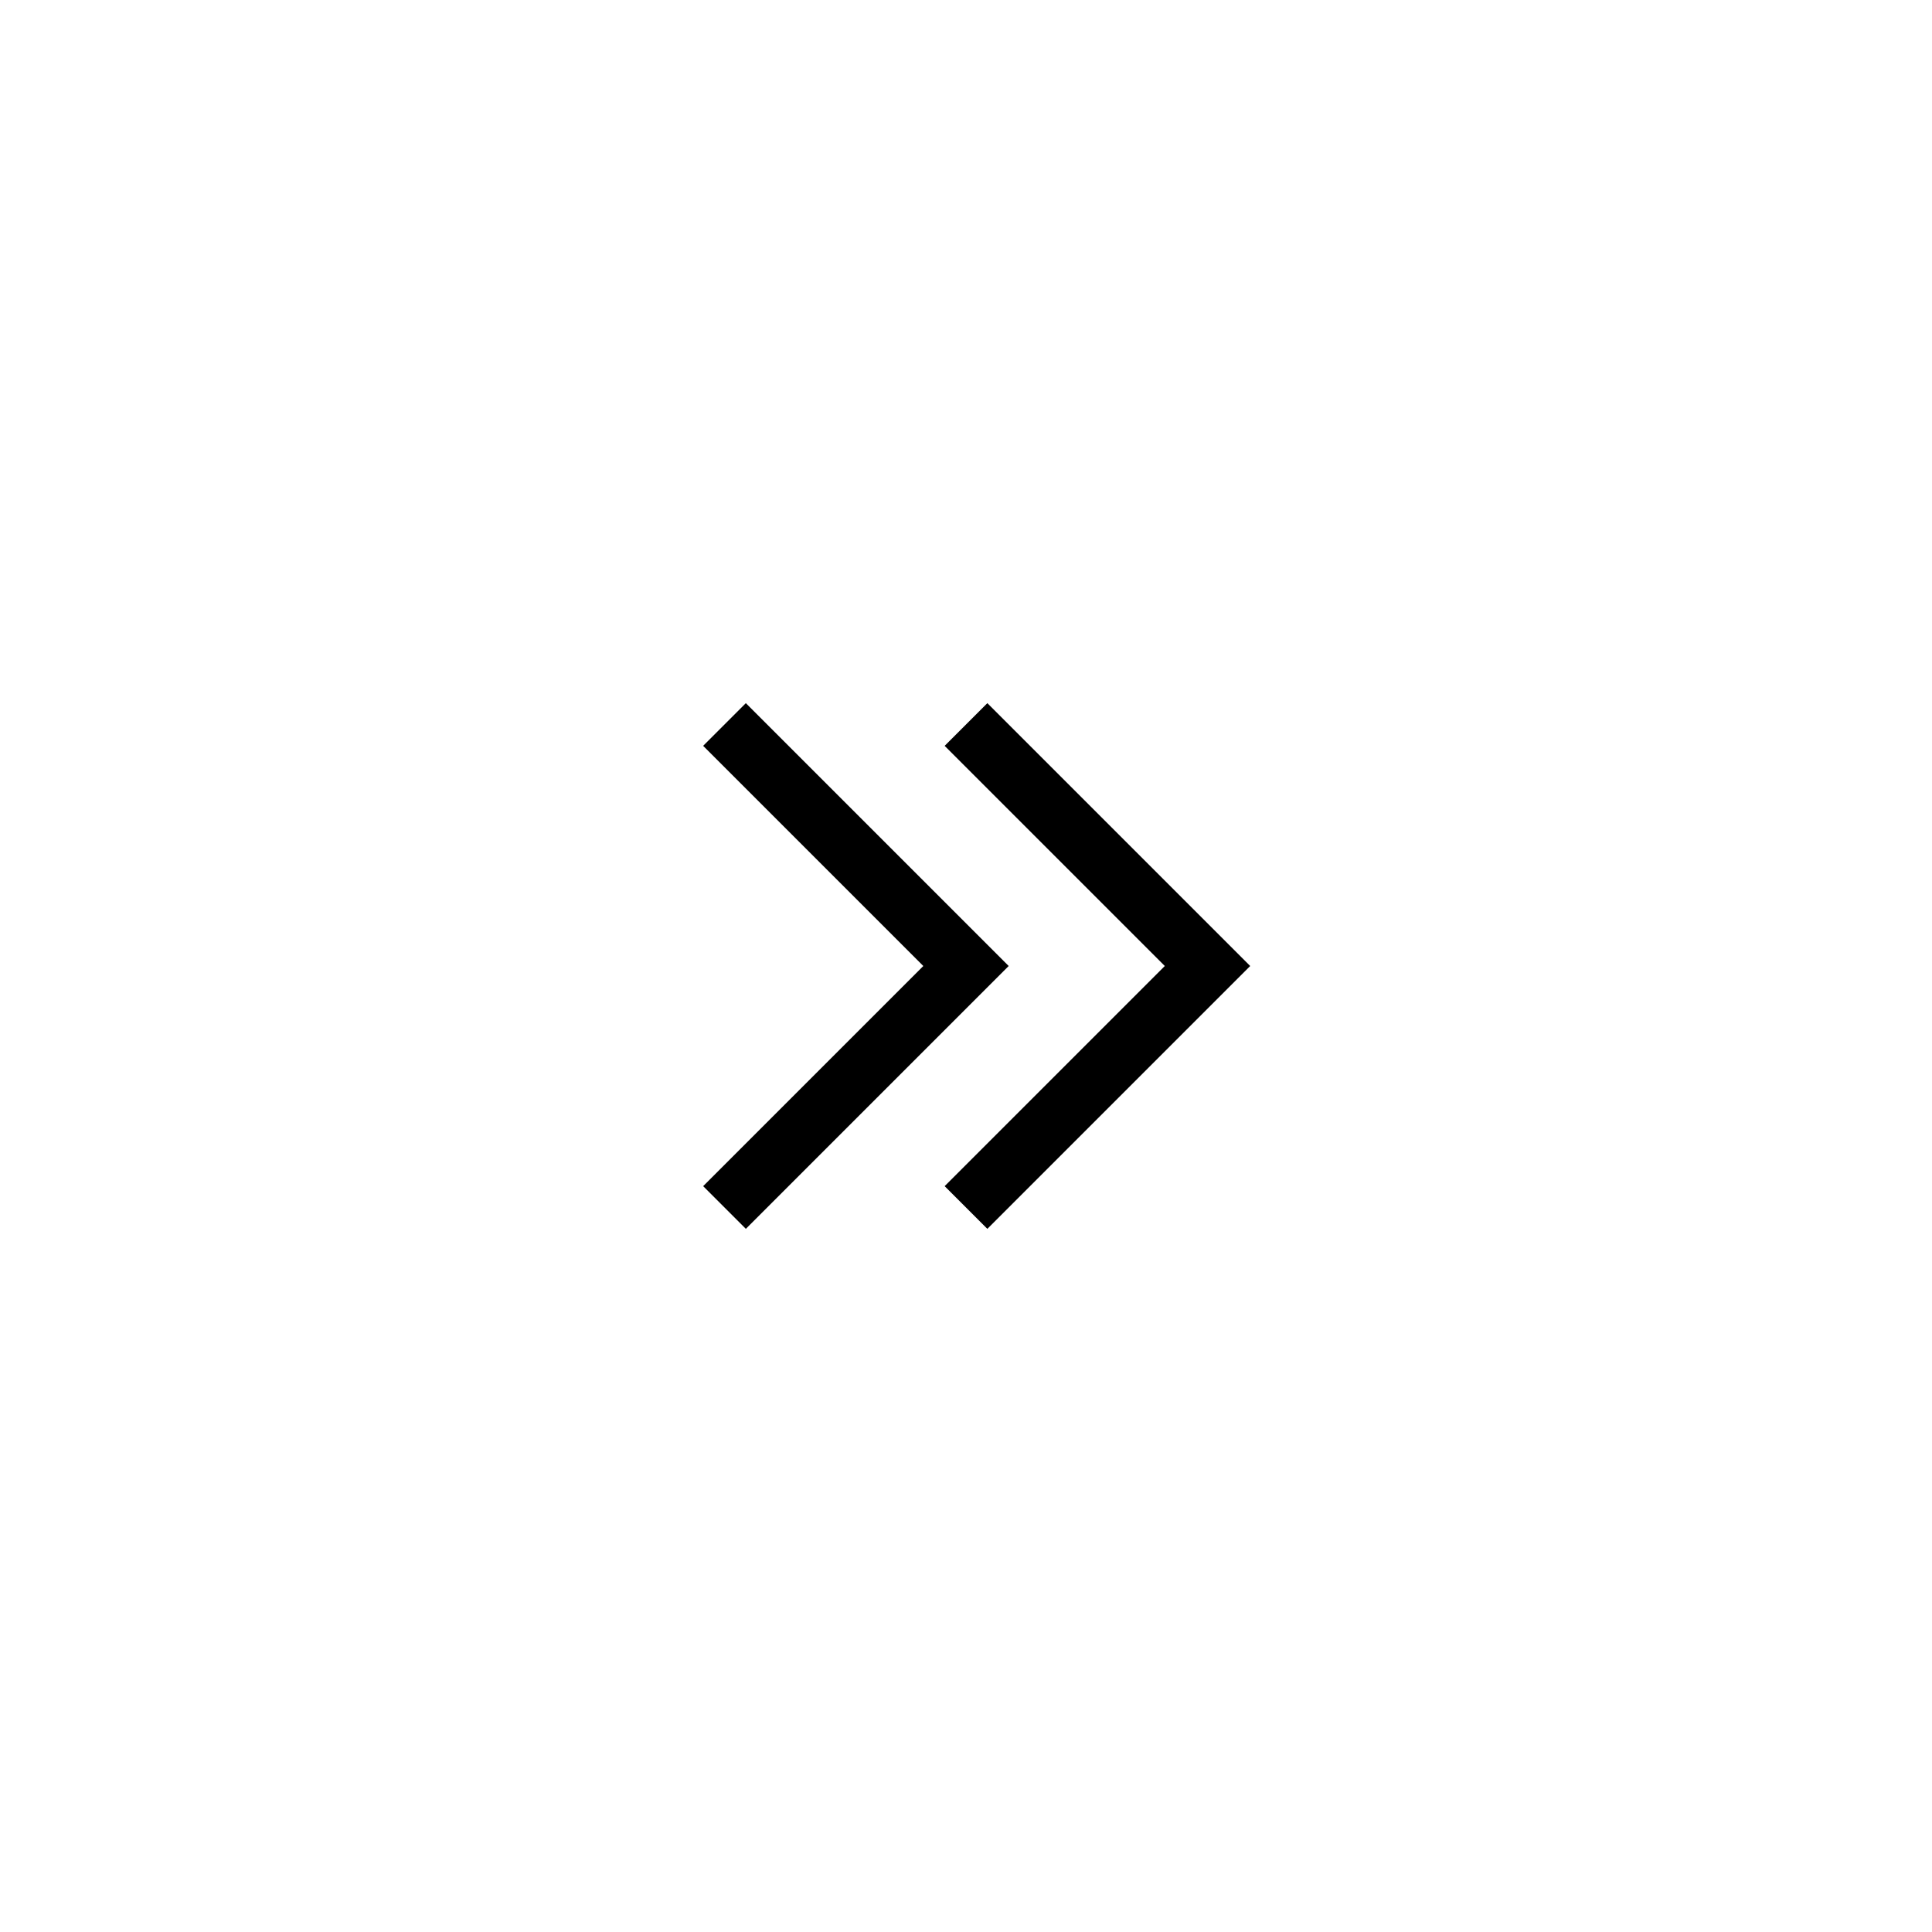
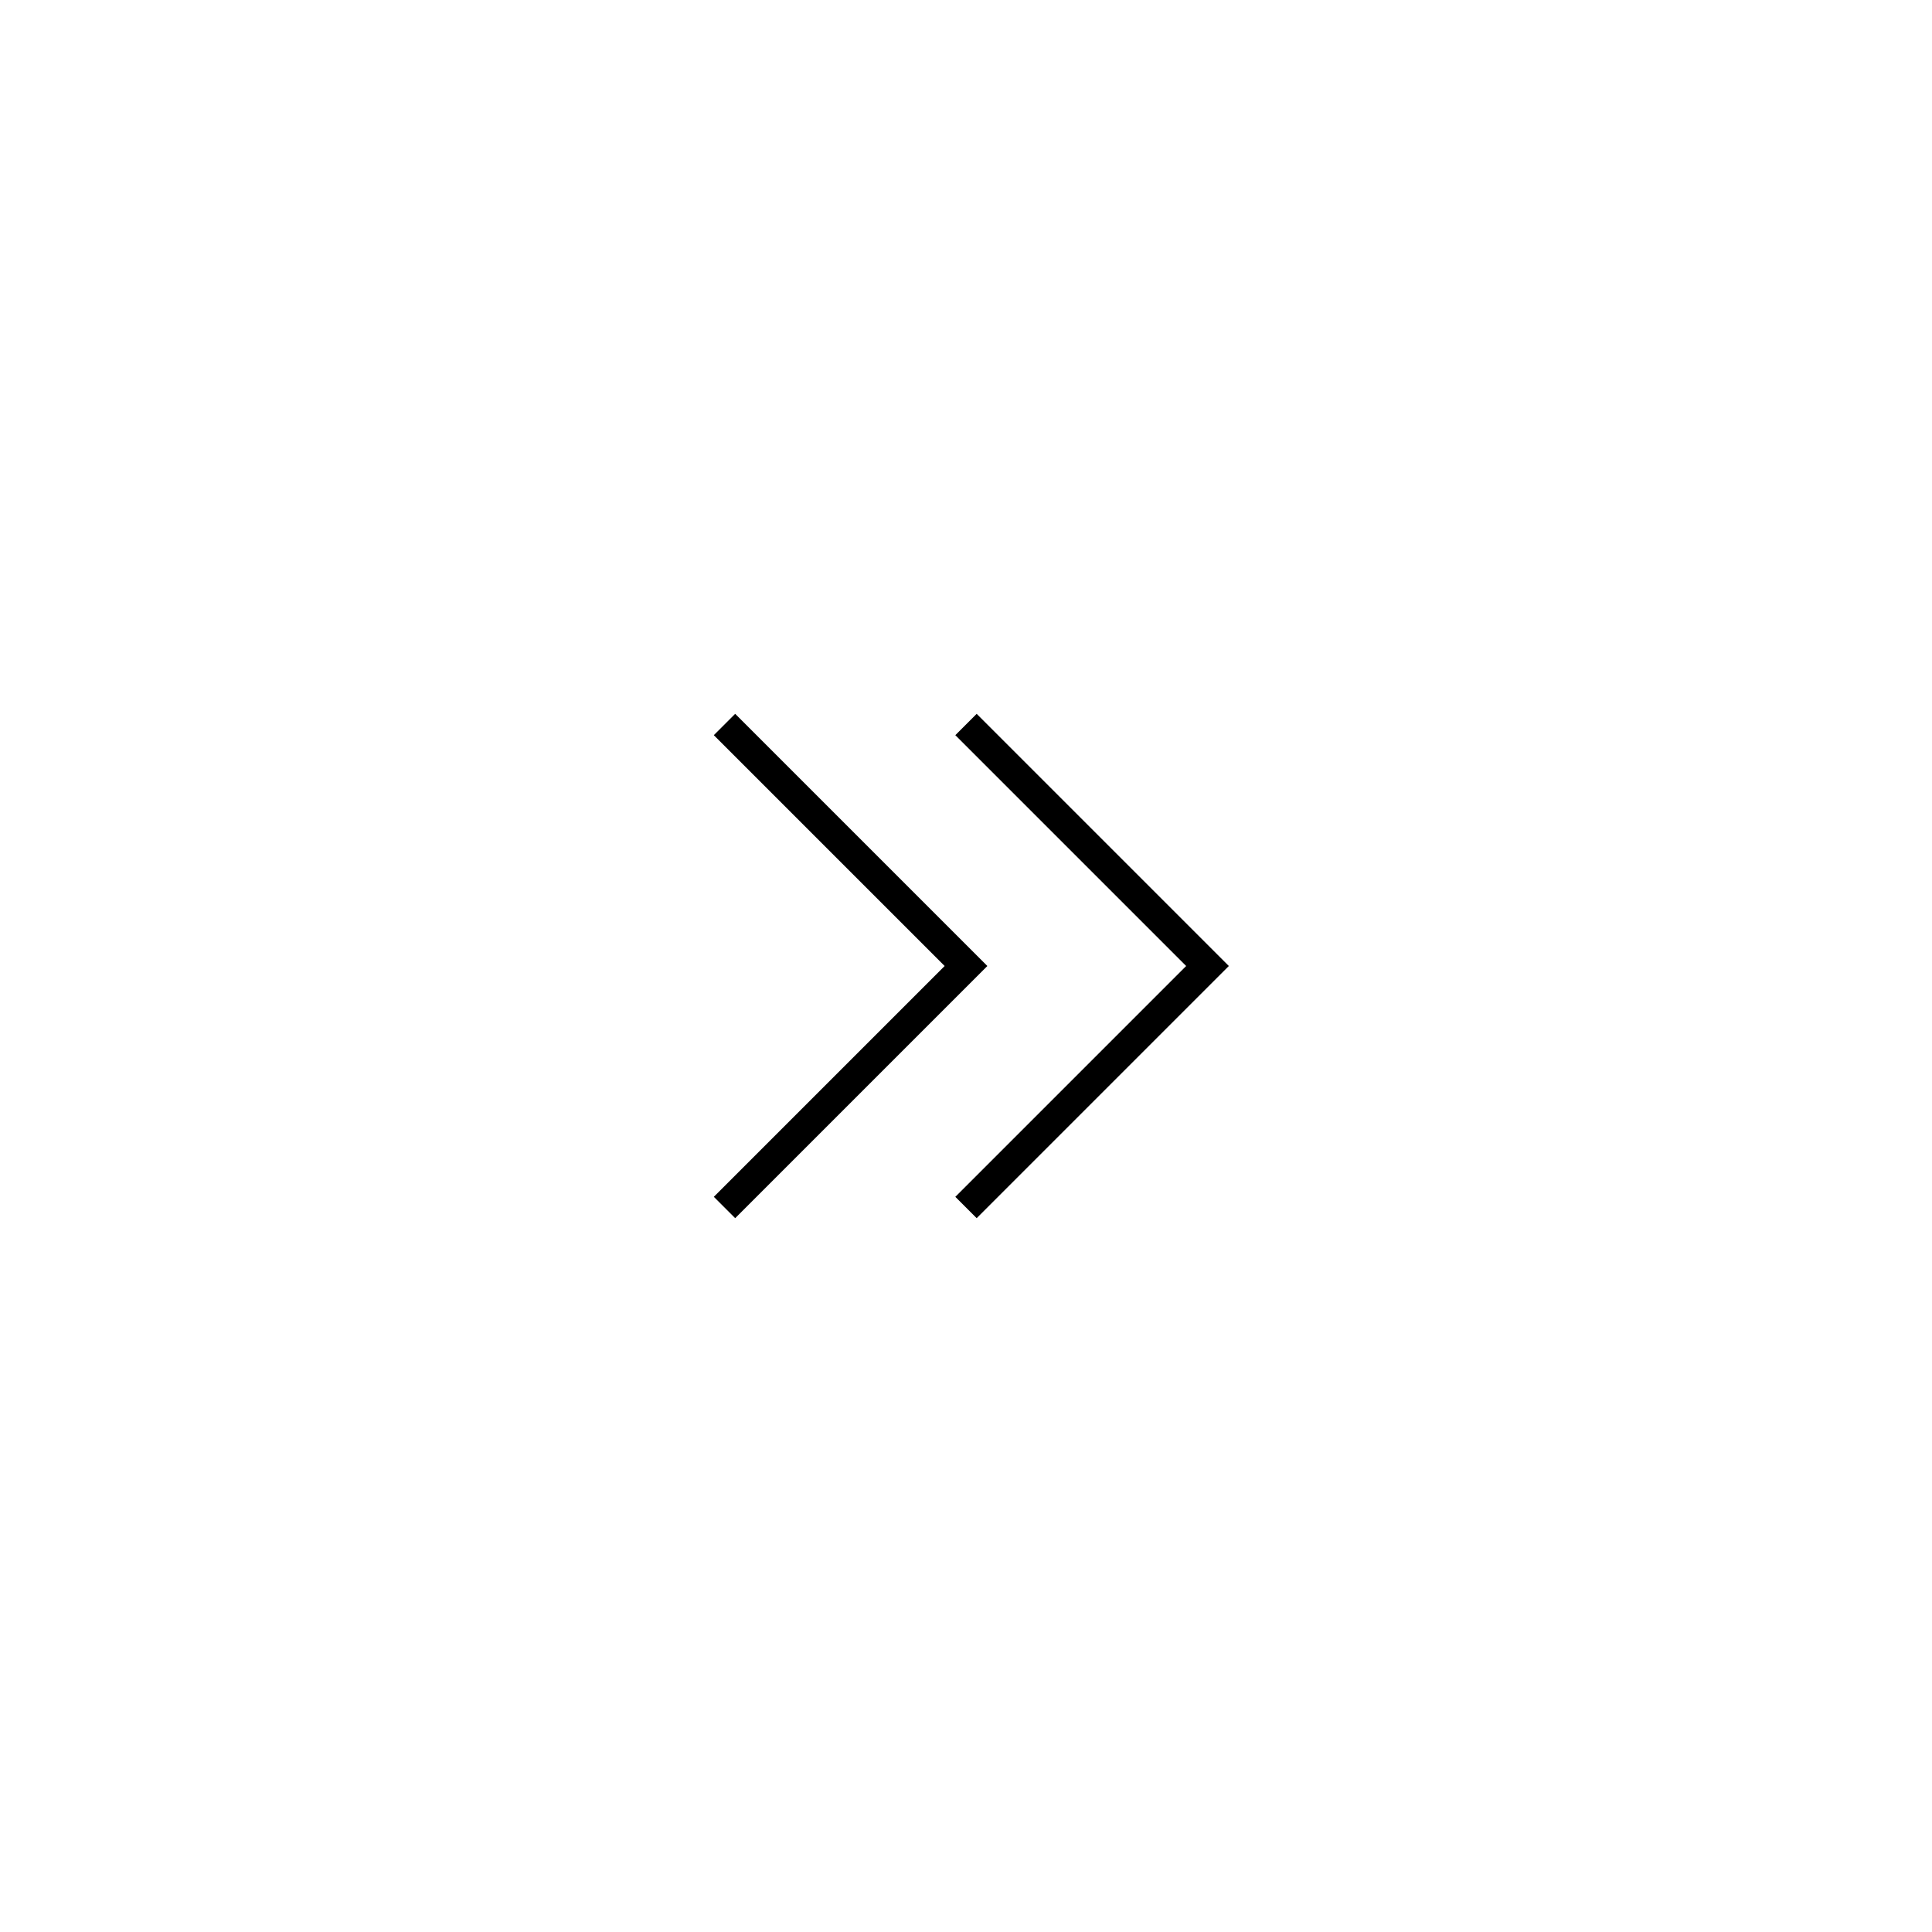
- <svg xmlns="http://www.w3.org/2000/svg" width="64" height="64" viewBox="0 0 64 64">
-   <polyline points="24 40 32 32 24 24" fill="none" stroke="#000" stroke-miterlimit="10" stroke-width="2" />
-   <polyline points="32 40 40 32 32 24" fill="none" stroke="#000" stroke-miterlimit="10" stroke-width="2" />
+ <svg xmlns="http://www.w3.org/2000/svg" width="64" height="64" viewBox="0 0 64 64" fill="none" stroke-width="1px" stroke="#000">
+   <path d="M24 40l8-8-8-8M32 40l8-8-8-8" />
</svg>
